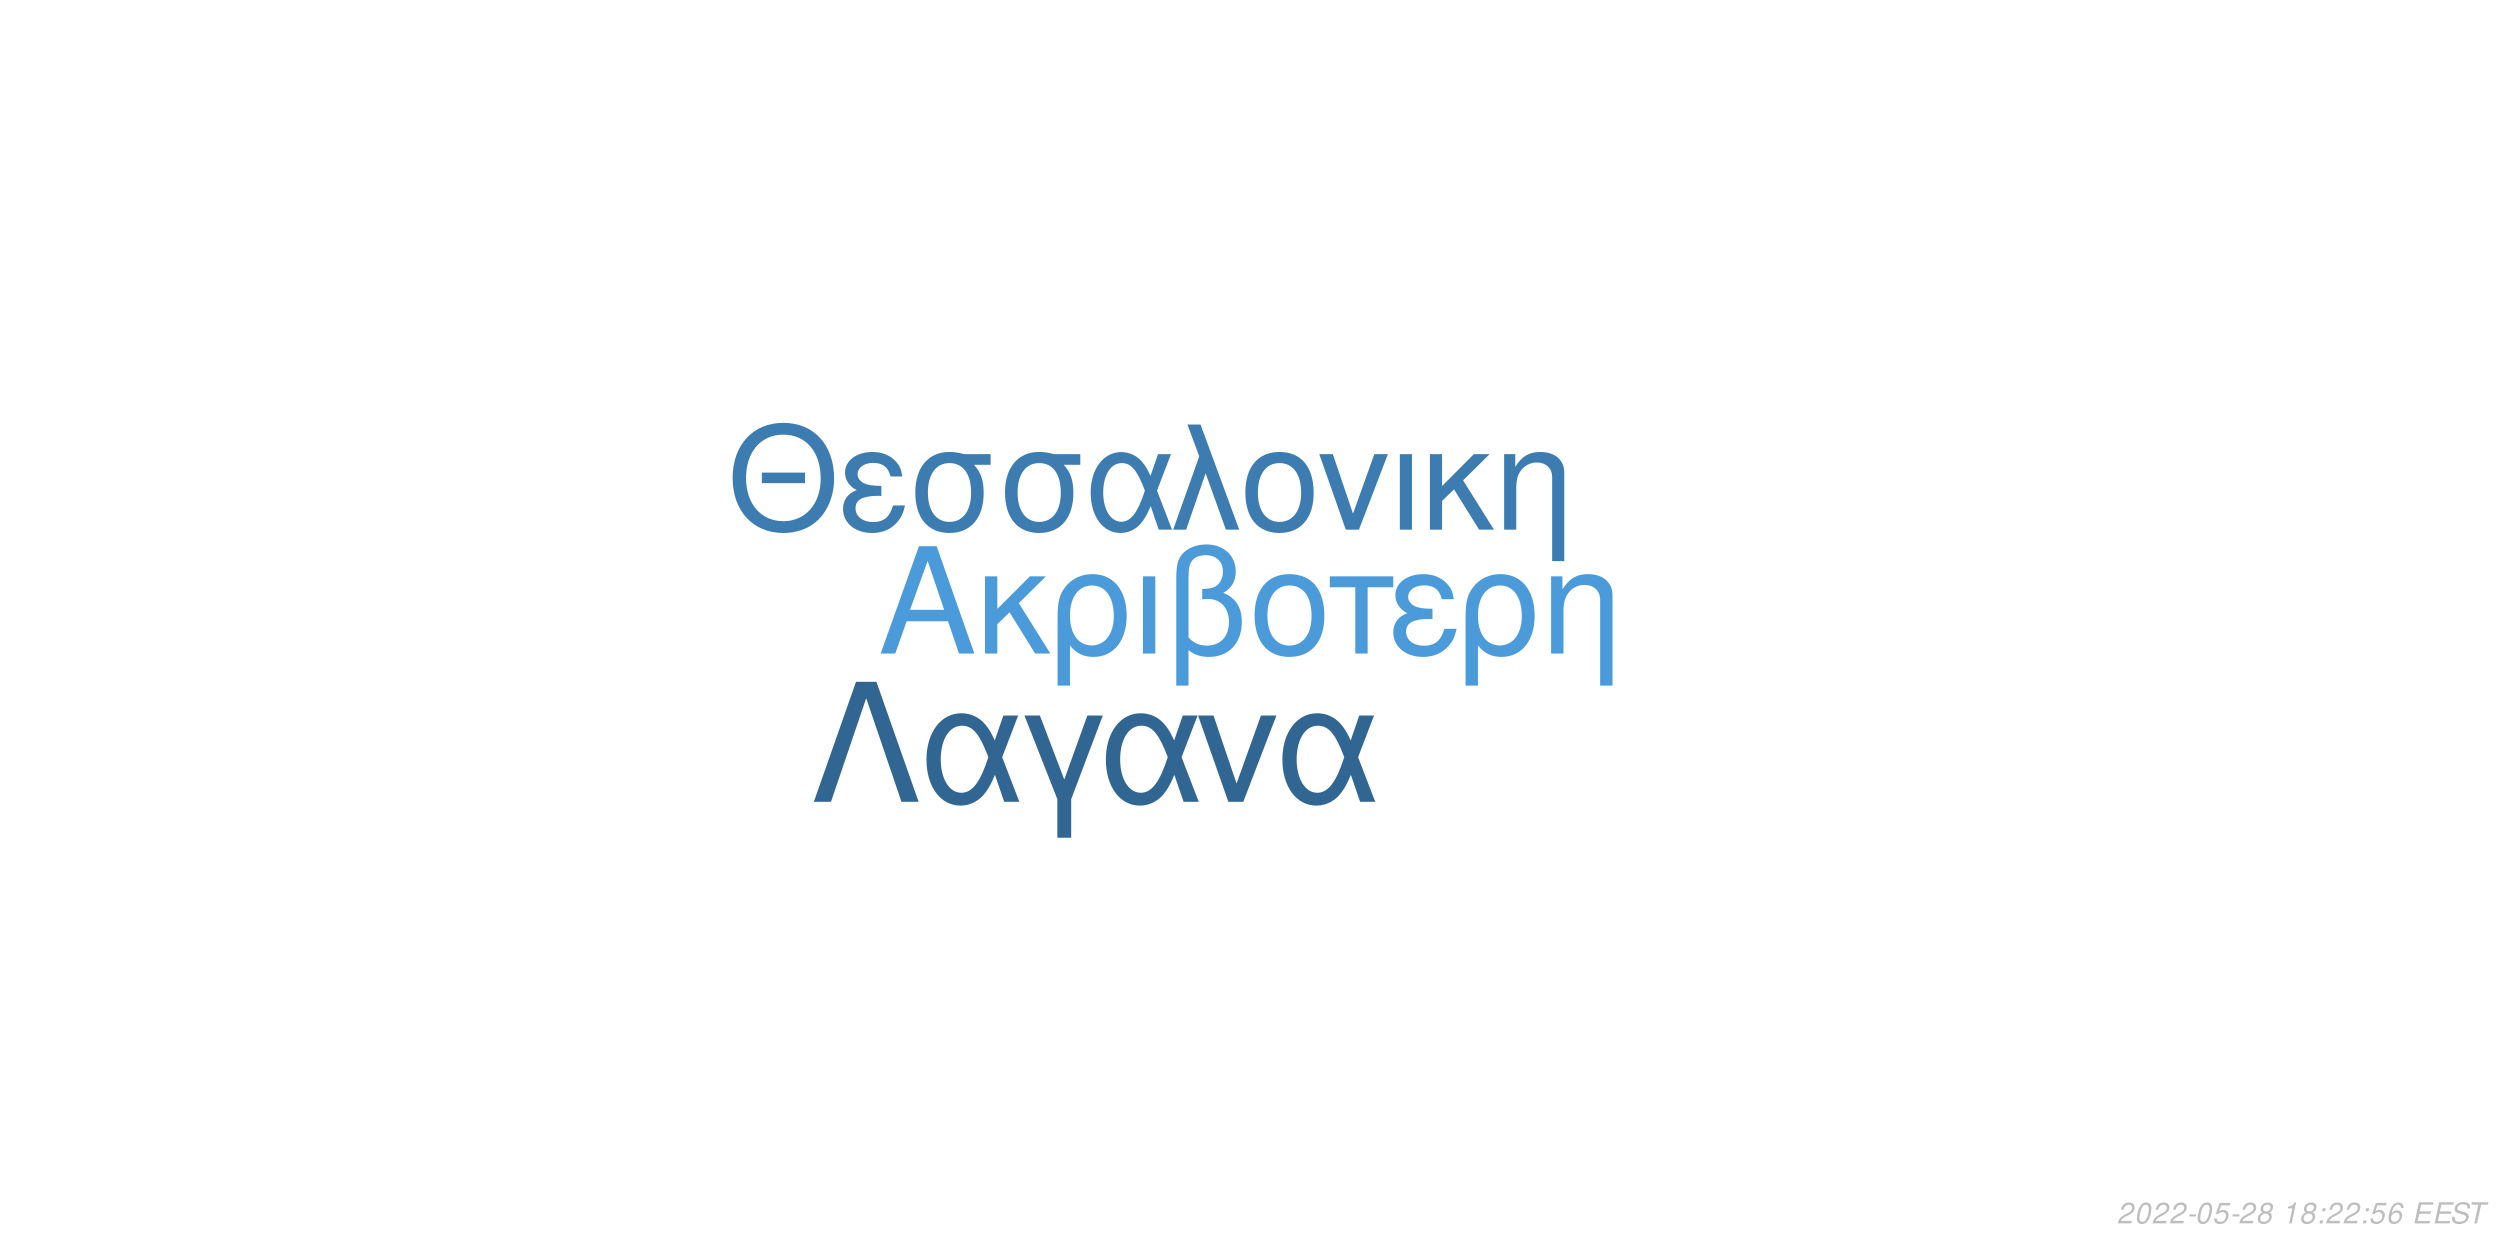
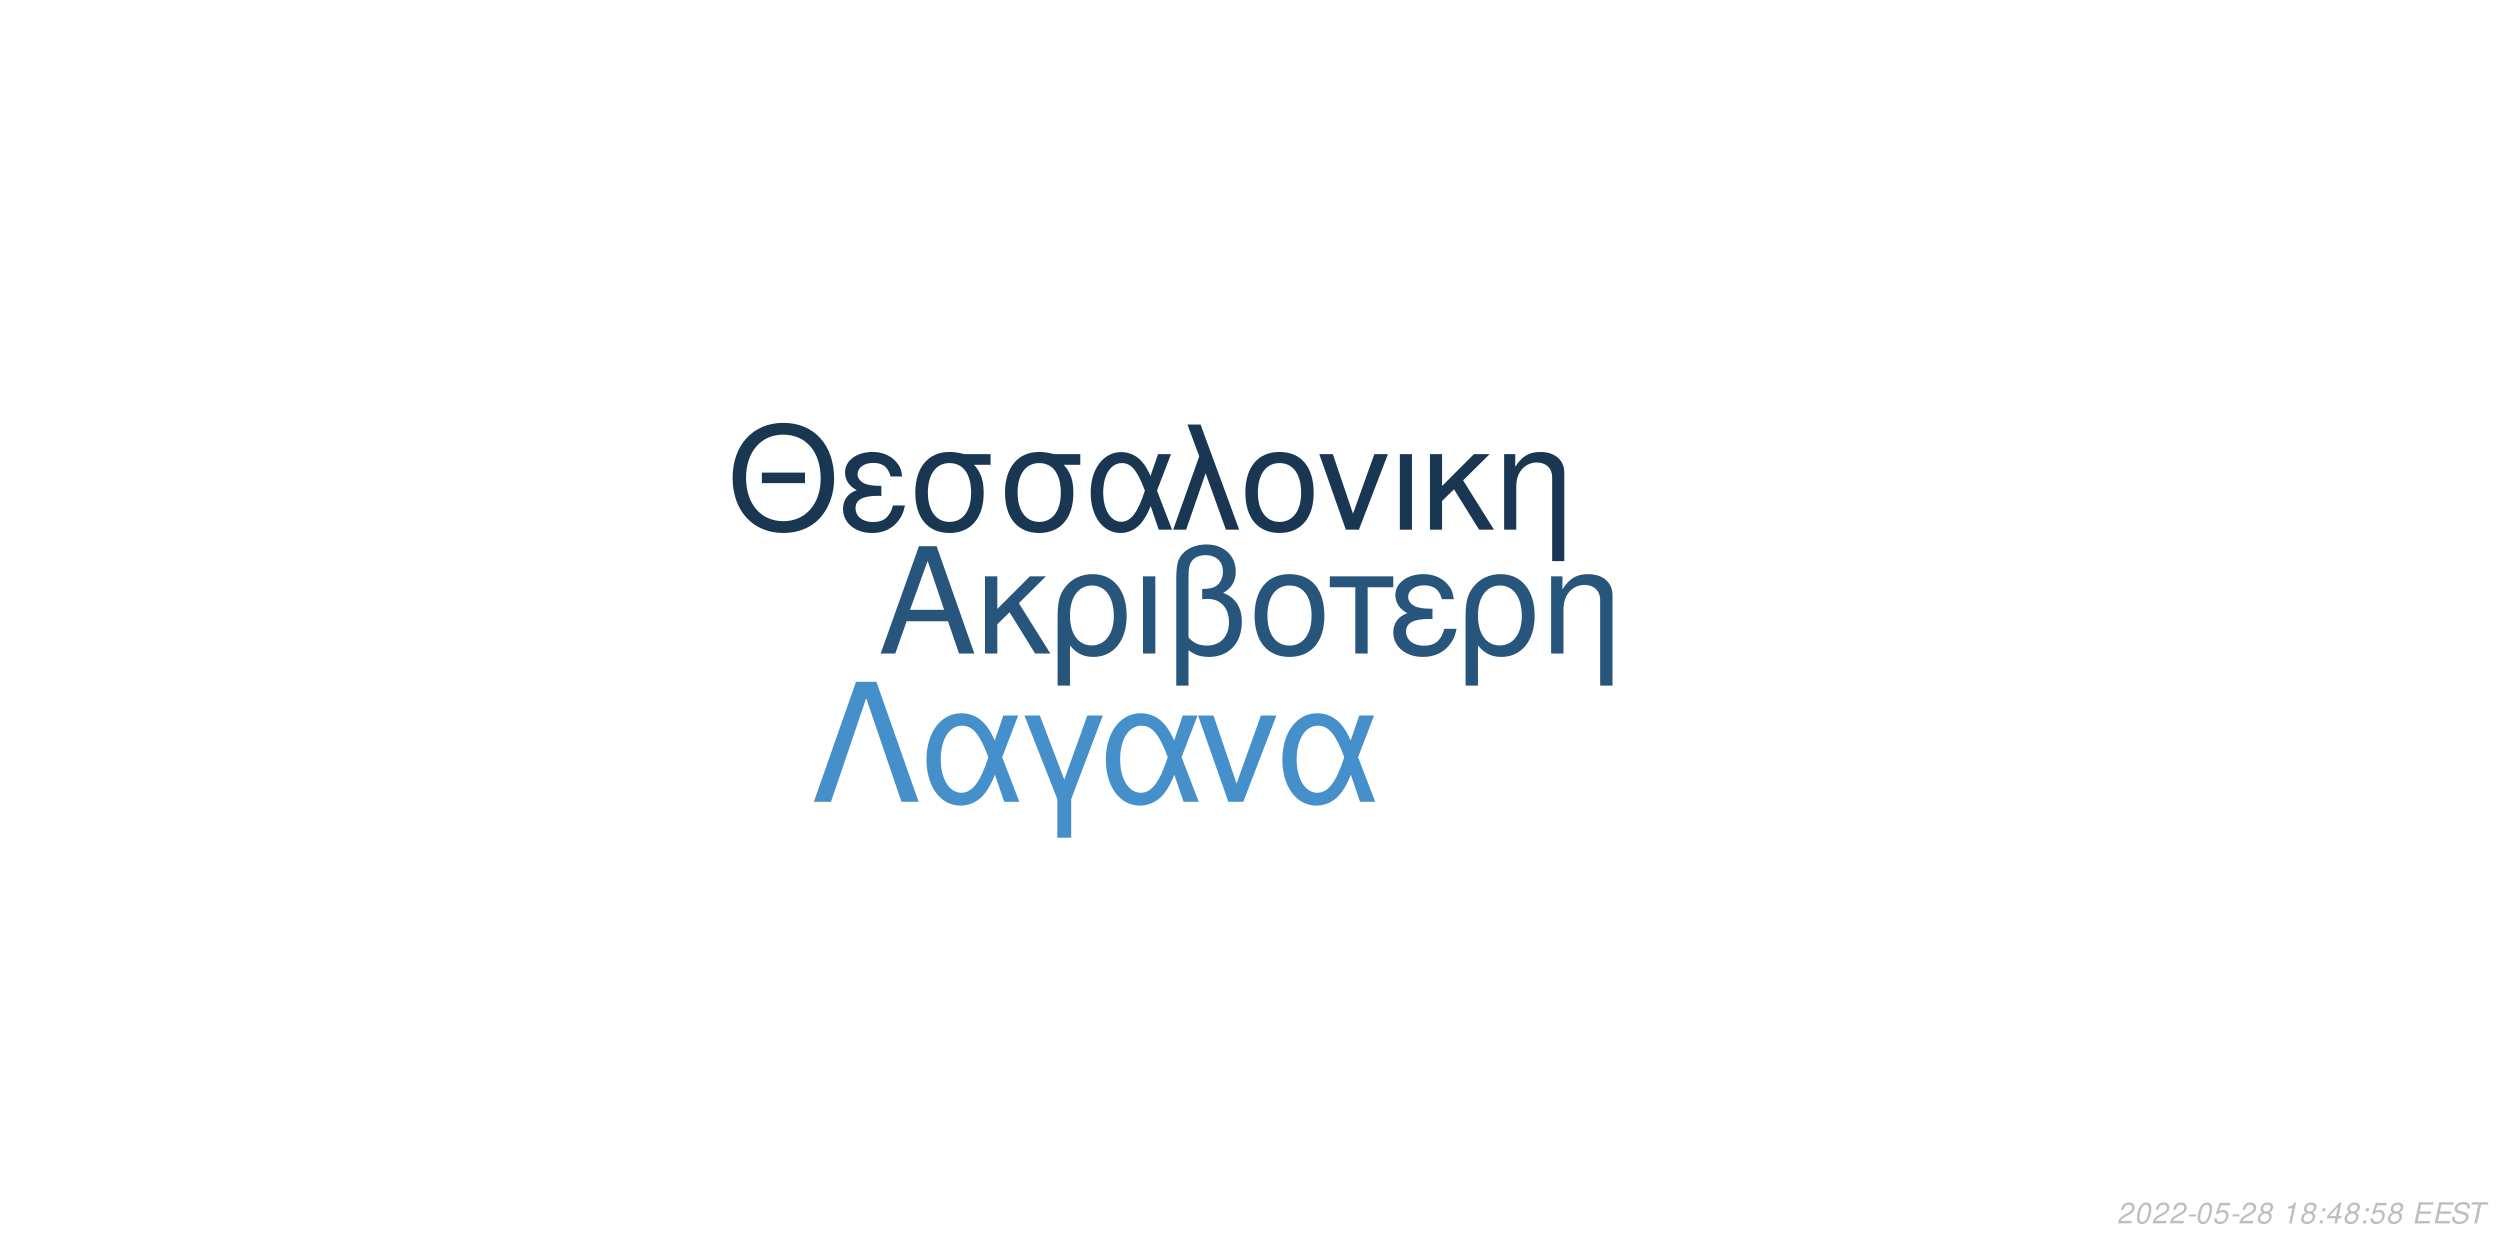
<svg xmlns="http://www.w3.org/2000/svg" xmlns:xlink="http://www.w3.org/1999/xlink" width="864pt" height="432pt" viewBox="0 0 864 432" version="1.1">
  <defs>
    <g>
      <symbol overflow="visible" id="glyph0-0">
        <path style="stroke:none;" d="" />
      </symbol>
      <symbol overflow="visible" id="glyph0-1">
        <path style="stroke:none;" d="M 24.125 -11.141 L 27.938 0 L 33.234 0 L 20.203 -37.094 L 14.094 -37.094 L 0.859 0 L 5.906 0 L 9.828 -11.141 Z M 22.797 -15.109 L 11 -15.109 L 17.094 -32.016 Z M 22.797 -15.109 " />
      </symbol>
      <symbol overflow="visible" id="glyph0-2">
        <path style="stroke:none;" d="M 7.172 -15.422 L 7.172 -26.672 L 2.906 -26.672 L 2.906 0 L 7.172 0 L 7.172 -10.125 L 11.406 -14.25 L 20.25 0 L 25.5 0 L 14.609 -17.406 L 23.969 -26.672 L 18.422 -26.672 Z M 7.172 -15.422 " />
      </symbol>
      <symbol overflow="visible" id="glyph0-3">
        <path style="stroke:none;" d="M 3 11.094 L 7.281 11.094 L 7.281 -2.797 C 9.516 -0.047 11.953 1.172 15.375 1.172 C 22.344 1.172 26.875 -4.422 26.875 -13.031 C 26.875 -21.891 22.297 -27.438 15.062 -27.438 C 11.297 -27.438 7.984 -25.906 5.797 -23.156 C 3.672 -20.516 3 -17.969 3 -12.359 Z M 14.906 -23.516 C 19.547 -23.516 22.438 -19.438 22.438 -12.922 C 22.438 -6.812 19.391 -2.797 14.812 -2.797 C 10.172 -2.797 7.281 -6.766 7.281 -13.125 C 7.281 -19.484 10.234 -23.516 14.906 -23.516 Z M 14.906 -23.516 " />
      </symbol>
      <symbol overflow="visible" id="glyph0-4">
        <path style="stroke:none;" d="M 3.516 0 L 7.781 0 L 7.781 -26.672 L 3.516 -26.672 Z M 3.516 0 " />
      </symbol>
      <symbol overflow="visible" id="glyph0-5">
        <path style="stroke:none;" d="M 4.016 11.094 L 8.25 11.094 L 8.25 -1.172 C 10.172 0.406 12.422 1.172 15.312 1.172 C 22.188 1.172 26.672 -3.609 26.672 -10.891 C 26.672 -15.984 24.578 -19.234 20.25 -20.969 C 23.109 -22.547 24.578 -25.031 24.578 -28.344 C 24.578 -33.844 20.406 -37.703 14.453 -37.703 C 10.938 -37.703 7.734 -36.391 6 -34.25 C 4.484 -32.422 4.016 -30.328 4.016 -25.391 Z M 8.25 -25.656 C 8.25 -29.359 8.5 -30.844 9.469 -32.062 C 10.375 -33.281 12.156 -34 14.094 -34 C 17.812 -34 20.156 -31.812 20.156 -28.297 C 20.156 -25.953 18.984 -23.812 17.297 -23.047 C 16.281 -22.547 15.469 -22.438 12.984 -22.297 L 12.984 -18.781 C 13.734 -18.828 14.344 -18.875 14.969 -18.875 C 19.344 -18.875 22.234 -15.719 22.234 -10.891 C 22.234 -5.906 19.281 -2.75 14.656 -2.75 C 11.953 -2.75 9.922 -3.609 8.25 -5.594 Z M 8.25 -25.656 " />
      </symbol>
      <symbol overflow="visible" id="glyph0-6">
        <path style="stroke:none;" d="M 14.094 -27.438 C 6.562 -27.438 2.094 -22.094 2.094 -13.125 C 2.094 -4.125 6.562 1.172 14.141 1.172 C 21.672 1.172 26.203 -4.172 26.203 -12.922 C 26.203 -22.188 21.828 -27.438 14.094 -27.438 Z M 14.141 -23.516 C 18.938 -23.516 21.781 -19.594 21.781 -12.984 C 21.781 -6.672 18.828 -2.75 14.141 -2.75 C 9.422 -2.75 6.516 -6.672 6.516 -13.125 C 6.516 -19.594 9.422 -23.516 14.141 -23.516 Z M 14.141 -23.516 " />
      </symbol>
      <symbol overflow="visible" id="glyph0-7">
        <path style="stroke:none;" d="M 7.891 0 L 12.156 0 L 12.156 -22.906 L 21.016 -22.906 L 21.016 -26.672 L -0.922 -26.672 L -0.922 -22.906 L 7.891 -22.906 Z M 7.891 0 " />
      </symbol>
      <symbol overflow="visible" id="glyph0-8">
        <path style="stroke:none;" d="M 14.562 -15.469 C 11.344 -15.469 9.562 -15.781 8.297 -16.438 C 6.922 -17.203 6.156 -18.328 6.156 -19.547 C 6.156 -21.891 8.453 -23.562 11.656 -23.562 C 15.062 -23.562 16.953 -22.094 17.812 -18.781 L 21.938 -18.781 C 21.578 -21.266 21.062 -22.5 19.797 -23.922 C 17.812 -26.203 14.906 -27.438 11.453 -27.438 C 5.797 -27.438 1.734 -24.375 1.734 -20.203 C 1.734 -17.609 3.156 -15.375 5.859 -13.938 C 2.797 -12.875 1.016 -10.484 1.016 -7.328 C 1.016 -2.391 5.297 1.172 11.25 1.172 C 14.969 1.172 17.906 -0.109 20.156 -2.641 C 21.578 -4.328 22.297 -5.797 22.906 -8.547 L 18.672 -8.547 C 17.5 -4.422 15.422 -2.703 11.609 -2.703 C 7.938 -2.703 5.438 -4.688 5.438 -7.578 C 5.438 -10.578 7.938 -11.953 13.484 -11.953 C 13.641 -11.953 14.094 -11.953 14.562 -11.906 Z M 14.562 -15.469 " />
      </symbol>
      <symbol overflow="visible" id="glyph0-9">
        <path style="stroke:none;" d="M 3.562 -26.672 L 3.562 0 L 7.844 0 L 7.844 -14.703 C 7.844 -17.906 8.5 -19.891 10.031 -21.531 C 11.406 -22.953 13.188 -23.719 15.062 -23.719 C 18.375 -23.719 20.516 -21.672 20.516 -18.469 L 20.516 11.094 L 24.781 11.094 L 24.781 -20.156 C 24.781 -24.578 21.469 -27.438 16.328 -27.438 C 12.359 -27.438 9.828 -25.906 7.484 -22.188 L 7.484 -26.672 Z M 3.562 -26.672 " />
      </symbol>
      <symbol overflow="visible" id="glyph1-0">
        <path style="stroke:none;" d="" />
      </symbol>
      <symbol overflow="visible" id="glyph1-1">
        <path style="stroke:none;" d="M 26.859 -19.734 L 11.953 -19.734 L 11.953 -16.094 L 26.859 -16.094 Z M 19.328 -36.922 C 8.922 -36.922 1.844 -29.25 1.844 -17.891 C 1.844 -6.484 8.875 1.141 19.391 1.141 C 23.812 1.141 27.703 -0.203 30.641 -2.688 C 34.578 -6.031 36.922 -11.656 36.922 -17.594 C 36.922 -29.297 30 -36.922 19.328 -36.922 Z M 19.328 -32.844 C 27.203 -32.844 32.281 -26.906 32.281 -17.688 C 32.281 -8.922 27.062 -2.938 19.391 -2.938 C 11.609 -2.938 6.484 -8.922 6.484 -17.891 C 6.484 -26.859 11.609 -32.844 19.328 -32.844 Z M 19.328 -32.844 " />
      </symbol>
      <symbol overflow="visible" id="glyph1-2">
        <path style="stroke:none;" d="M 14.25 -15.141 C 11.109 -15.141 9.375 -15.453 8.125 -16.094 C 6.781 -16.844 6.031 -17.938 6.031 -19.141 C 6.031 -21.422 8.266 -23.078 11.406 -23.078 C 14.75 -23.078 16.594 -21.625 17.438 -18.391 L 21.469 -18.391 C 21.125 -20.828 20.625 -22.031 19.391 -23.422 C 17.438 -25.656 14.594 -26.859 11.219 -26.859 C 5.688 -26.859 1.688 -23.875 1.688 -19.781 C 1.688 -17.234 3.094 -15.047 5.734 -13.656 C 2.734 -12.609 1 -10.266 1 -7.172 C 1 -2.344 5.188 1.141 11.016 1.141 C 14.656 1.141 17.547 -0.094 19.734 -2.594 C 21.125 -4.234 21.828 -5.688 22.422 -8.375 L 18.281 -8.375 C 17.141 -4.328 15.094 -2.641 11.359 -2.641 C 7.766 -2.641 5.328 -4.578 5.328 -7.422 C 5.328 -10.359 7.766 -11.703 13.203 -11.703 C 13.359 -11.703 13.797 -11.703 14.25 -11.656 Z M 14.25 -15.141 " />
      </symbol>
      <symbol overflow="visible" id="glyph1-3">
        <path style="stroke:none;" d="M 29 -26.109 L 19.938 -26.109 C 17.594 -26.703 16.438 -26.859 14.703 -26.859 C 7.469 -26.859 2.984 -21.469 2.984 -12.859 C 2.984 -4.031 7.375 1.141 14.797 1.141 C 22.172 1.141 26.609 -4.078 26.609 -12.656 C 26.609 -17.047 25.656 -19.828 23.266 -22.422 L 29 -22.422 Z M 14.797 -23.016 C 19.531 -23.016 22.266 -19.234 22.266 -12.75 C 22.266 -6.531 19.438 -2.688 14.797 -2.688 C 10.172 -2.688 7.328 -6.531 7.328 -12.859 C 7.328 -19.188 10.172 -23.016 14.797 -23.016 Z M 14.797 -23.016 " />
      </symbol>
      <symbol overflow="visible" id="glyph1-4">
        <path style="stroke:none;" d="M 29.344 -26.109 L 24.859 -26.109 L 22.266 -18.578 C 21.125 -21.031 20.484 -22.125 19.328 -23.469 C 17.547 -25.609 14.906 -26.812 12.156 -26.812 C 5.984 -26.812 1.594 -20.984 1.594 -12.812 C 1.594 -4.578 5.828 1.141 11.906 1.141 C 14.953 1.141 17.734 -0.344 19.625 -3.047 C 20.672 -4.531 21.281 -5.688 22.328 -8.172 L 25.109 0 L 29.703 0 L 24.516 -13.5 Z M 20.328 -13.5 C 17.891 -5.922 15.453 -2.734 12.156 -2.734 C 8.516 -2.734 5.922 -6.922 5.922 -12.812 C 5.922 -18.938 8.516 -23.016 12.359 -23.016 C 15.594 -23.016 17.688 -20.531 20.328 -13.5 Z M 20.328 -13.5 " />
      </symbol>
      <symbol overflow="visible" id="glyph1-5">
        <path style="stroke:none;" d="M 1.094 0 L 5.578 0 L 12.312 -19.484 L 19.328 0 L 23.922 0 L 10.562 -36.328 L 6.031 -36.328 L 10.109 -25.359 Z M 1.094 0 " />
      </symbol>
      <symbol overflow="visible" id="glyph1-6">
        <path style="stroke:none;" d="M 13.797 -26.859 C 6.422 -26.859 2.047 -21.625 2.047 -12.859 C 2.047 -4.031 6.422 1.141 13.859 1.141 C 21.234 1.141 25.656 -4.078 25.656 -12.656 C 25.656 -21.719 21.375 -26.859 13.797 -26.859 Z M 13.859 -23.016 C 18.531 -23.016 21.328 -19.188 21.328 -12.703 C 21.328 -6.531 18.438 -2.688 13.859 -2.688 C 9.219 -2.688 6.375 -6.531 6.375 -12.859 C 6.375 -19.188 9.219 -23.016 13.859 -23.016 Z M 13.859 -23.016 " />
      </symbol>
      <symbol overflow="visible" id="glyph1-7">
        <path style="stroke:none;" d="M 14.297 0 L 24.312 -26.109 L 19.625 -26.109 L 12.25 -5.531 L 5.281 -26.109 L 0.594 -26.109 L 9.766 0 Z M 14.297 0 " />
      </symbol>
      <symbol overflow="visible" id="glyph1-8">
        <path style="stroke:none;" d="M 3.438 0 L 7.625 0 L 7.625 -26.109 L 3.438 -26.109 Z M 3.438 0 " />
      </symbol>
      <symbol overflow="visible" id="glyph1-9">
        <path style="stroke:none;" d="M 7.031 -15.094 L 7.031 -26.109 L 2.844 -26.109 L 2.844 0 L 7.031 0 L 7.031 -9.922 L 11.156 -13.953 L 19.828 0 L 24.969 0 L 14.297 -17.047 L 23.469 -26.109 L 18.031 -26.109 Z M 7.031 -15.094 " />
      </symbol>
      <symbol overflow="visible" id="glyph1-10">
        <path style="stroke:none;" d="M 3.484 -26.109 L 3.484 0 L 7.672 0 L 7.672 -14.406 C 7.672 -17.547 8.328 -19.484 9.812 -21.078 C 11.156 -22.469 12.906 -23.219 14.75 -23.219 C 17.984 -23.219 20.078 -21.234 20.078 -18.094 L 20.078 10.859 L 24.266 10.859 L 24.266 -19.734 C 24.266 -24.062 21.031 -26.859 16 -26.859 C 12.109 -26.859 9.609 -25.359 7.328 -21.719 L 7.328 -26.109 Z M 3.484 -26.109 " />
      </symbol>
      <symbol overflow="visible" id="glyph2-0">
        <path style="stroke:none;" d="" />
      </symbol>
      <symbol overflow="visible" id="glyph2-1">
        <path style="stroke:none;" d="M 22.531 -41.484 L 15.484 -41.484 L 0.906 0 L 6.828 0 L 19 -35.797 L 31.188 0 L 37.109 0 Z M 22.531 -41.484 " />
      </symbol>
      <symbol overflow="visible" id="glyph2-2">
        <path style="stroke:none;" d="M 33.516 -29.812 L 28.391 -29.812 L 25.438 -21.219 C 24.125 -24.016 23.391 -25.266 22.078 -26.797 C 20.031 -29.25 17.016 -30.609 13.891 -30.609 C 6.828 -30.609 1.828 -23.953 1.828 -14.625 C 1.828 -5.234 6.656 1.312 13.594 1.312 C 17.078 1.312 20.266 -0.391 22.422 -3.469 C 23.609 -5.172 24.297 -6.484 25.5 -9.328 L 28.688 0 L 33.922 0 L 28 -15.422 Z M 23.219 -15.422 C 20.422 -6.766 17.641 -3.125 13.891 -3.125 C 9.734 -3.125 6.766 -7.906 6.766 -14.625 C 6.766 -21.625 9.734 -26.297 14.109 -26.297 C 17.812 -26.297 20.203 -23.453 23.219 -15.422 Z M 23.219 -15.422 " />
      </symbol>
      <symbol overflow="visible" id="glyph2-3">
        <path style="stroke:none;" d="M 12.062 12.406 L 16.844 12.406 L 16.844 -0.906 L 27.766 -29.812 L 22.422 -29.812 L 14.453 -7.688 L 6.031 -29.812 L 0.688 -29.812 L 12.062 -0.906 Z M 12.062 12.406 " />
      </symbol>
      <symbol overflow="visible" id="glyph2-4">
        <path style="stroke:none;" d="M 16.328 0 L 27.766 -29.812 L 22.422 -29.812 L 14 -6.312 L 6.031 -29.812 L 0.688 -29.812 L 11.156 0 Z M 16.328 0 " />
      </symbol>
      <symbol overflow="visible" id="glyph3-0">
        <path style="stroke:none;" d="" />
      </symbol>
      <symbol overflow="visible" id="glyph3-1">
        <path style="stroke:none;" d="M 5.234 -0.875 L 1.469 -0.875 C 1.641 -1.375 2.203 -1.891 3.109 -2.344 L 4.234 -2.938 C 5.562 -3.625 6.219 -4.469 6.219 -5.484 C 6.219 -5.938 6.062 -6.359 5.797 -6.656 C 5.469 -7.047 4.984 -7.234 4.312 -7.234 C 2.766 -7.234 1.891 -6.453 1.484 -4.734 L 2.375 -4.734 C 2.484 -5.188 2.609 -5.484 2.797 -5.75 C 3.094 -6.203 3.609 -6.453 4.188 -6.453 C 4.891 -6.453 5.344 -6.031 5.344 -5.375 C 5.344 -4.703 4.859 -4.094 4.016 -3.656 L 2.984 -3.125 C 1.234 -2.188 0.797 -1.656 0.344 -0.016 L 5.047 -0.016 Z M 5.234 -0.875 " />
      </symbol>
      <symbol overflow="visible" id="glyph3-2">
        <path style="stroke:none;" d="M 4.203 -7.234 C 3.375 -7.234 2.688 -6.812 2.125 -5.984 C 1.484 -5.047 0.984 -3.188 0.984 -1.734 C 0.984 -1.109 1.172 -0.562 1.484 -0.266 C 1.797 0.047 2.281 0.234 2.766 0.234 C 3.625 0.234 4.281 -0.156 4.859 -1.016 C 5.516 -1.953 6 -3.797 6 -5.266 C 6 -6.5 5.328 -7.234 4.203 -7.234 Z M 4.094 -6.453 C 4.734 -6.453 5.125 -5.984 5.125 -5.156 C 5.125 -4.203 4.781 -2.625 4.406 -1.812 C 3.984 -0.938 3.516 -0.547 2.875 -0.547 C 2.25 -0.547 1.875 -1.031 1.875 -1.828 C 1.875 -2.797 2.203 -4.344 2.594 -5.203 C 2.984 -6.047 3.453 -6.453 4.094 -6.453 Z M 4.094 -6.453 " />
      </symbol>
      <symbol overflow="visible" id="glyph3-3">
        <path style="stroke:none;" d="M 3.516 -3.125 L 1.125 -3.125 L 0.969 -2.406 L 3.359 -2.406 Z M 3.516 -3.125 " />
      </symbol>
      <symbol overflow="visible" id="glyph3-4">
        <path style="stroke:none;" d="M 6.297 -7.094 L 2.594 -7.094 L 1.234 -3.234 L 2.047 -3.234 C 2.656 -3.766 2.938 -3.906 3.531 -3.906 C 4.328 -3.906 4.797 -3.453 4.797 -2.688 C 4.797 -1.438 3.969 -0.547 2.828 -0.547 C 2.031 -0.547 1.609 -0.938 1.578 -1.734 L 0.703 -1.734 L 0.703 -1.516 C 0.703 -0.938 0.844 -0.547 1.188 -0.266 C 1.562 0.062 2.078 0.234 2.703 0.234 C 3.656 0.234 4.391 -0.156 4.984 -0.922 C 5.422 -1.5 5.672 -2.234 5.672 -2.953 C 5.672 -4 4.938 -4.672 3.812 -4.672 C 3.328 -4.672 2.906 -4.547 2.406 -4.234 L 3.109 -6.219 L 6.109 -6.219 Z M 6.297 -7.094 " />
      </symbol>
      <symbol overflow="visible" id="glyph3-5">
        <path style="stroke:none;" d="M 4.766 -3.797 C 5.078 -3.969 5.234 -4.078 5.438 -4.234 C 5.812 -4.594 6.062 -5.172 6.062 -5.734 C 6.062 -6.625 5.344 -7.234 4.266 -7.234 C 2.812 -7.234 1.703 -6.219 1.703 -4.875 C 1.703 -4.406 1.875 -4.125 2.359 -3.812 C 1.297 -3.312 0.75 -2.516 0.75 -1.469 C 0.75 -0.438 1.547 0.234 2.812 0.234 C 3.656 0.234 4.359 -0.094 4.938 -0.734 C 5.359 -1.234 5.609 -1.859 5.609 -2.438 C 5.609 -3.047 5.312 -3.516 4.766 -3.797 Z M 4.109 -6.453 C 4.797 -6.453 5.188 -6.125 5.188 -5.578 C 5.188 -5.266 5.062 -4.922 4.859 -4.672 C 4.562 -4.312 4.188 -4.156 3.656 -4.156 C 2.984 -4.156 2.594 -4.453 2.594 -4.984 C 2.594 -5.859 3.203 -6.453 4.109 -6.453 Z M 3.453 -3.406 C 4.234 -3.406 4.734 -2.984 4.734 -2.312 C 4.734 -1.312 3.922 -0.547 2.875 -0.547 C 2.125 -0.547 1.625 -0.969 1.625 -1.625 C 1.625 -2.609 2.438 -3.406 3.453 -3.406 Z M 3.453 -3.406 " />
      </symbol>
      <symbol overflow="visible" id="glyph3-6">
        <path style="stroke:none;" d="" />
      </symbol>
      <symbol overflow="visible" id="glyph3-7">
        <path style="stroke:none;" d="M 3.703 -5.188 L 2.594 0 L 3.469 0 L 5.016 -7.234 L 4.438 -7.234 C 3.906 -6.156 3.688 -6.016 2.234 -5.812 L 2.109 -5.188 Z M 3.703 -5.188 " />
      </symbol>
      <symbol overflow="visible" id="glyph3-8">
        <path style="stroke:none;" d="M 2.359 -1.031 L 1.312 -1.031 L 1.094 0 L 2.141 0 Z M 3.266 -5.234 L 2.219 -5.234 L 2 -4.203 L 3.047 -4.203 Z M 3.266 -5.234 " />
      </symbol>
      <symbol overflow="visible" id="glyph3-9">
-         <path style="stroke:none;" d="M 6.125 -5.344 L 6.141 -5.625 C 6.141 -6.609 5.453 -7.234 4.391 -7.234 C 3.438 -7.234 2.641 -6.719 2.016 -5.703 C 1.422 -4.781 0.938 -2.953 0.938 -1.688 C 0.938 -0.516 1.688 0.234 2.859 0.234 C 3.703 0.234 4.438 -0.156 5 -0.875 C 5.406 -1.422 5.672 -2.156 5.672 -2.766 C 5.672 -3.812 4.969 -4.5 3.906 -4.5 C 3.234 -4.5 2.672 -4.234 2.094 -3.625 C 2.406 -5.375 3.234 -6.453 4.25 -6.453 C 4.703 -6.453 5.062 -6.234 5.172 -5.844 C 5.203 -5.719 5.234 -5.578 5.25 -5.344 Z M 3.656 -3.734 C 4.344 -3.734 4.797 -3.281 4.797 -2.625 C 4.797 -1.469 3.984 -0.547 2.984 -0.547 C 2.297 -0.547 1.812 -1.047 1.812 -1.766 C 1.812 -2.859 2.625 -3.734 3.656 -3.734 Z M 3.656 -3.734 " />
+         <path style="stroke:none;" d="M 3.625 -1.75 L 3.266 0 L 4.141 0 L 4.516 -1.75 L 5.562 -1.75 L 5.734 -2.531 L 4.688 -2.531 L 5.688 -7.234 L 5.016 -7.234 L 0.844 -2.672 L 0.641 -1.75 Z M 3.797 -2.531 L 1.594 -2.531 L 4.469 -5.703 Z M 3.797 -2.531 " />
      </symbol>
      <symbol overflow="visible" id="glyph3-10">
        <path style="stroke:none;" d="M 2.547 -3.312 L 6.5 -3.312 L 6.688 -4.141 L 2.719 -4.141 L 3.219 -6.469 L 7.344 -6.469 L 7.516 -7.297 L 2.453 -7.297 L 0.906 0 L 6.125 0 L 6.297 -0.812 L 2.016 -0.812 Z M 2.547 -3.312 " />
      </symbol>
      <symbol overflow="visible" id="glyph3-11">
        <path style="stroke:none;" d="M 7.062 -5.156 C 7.125 -5.438 7.141 -5.562 7.141 -5.703 C 7.141 -6.156 6.938 -6.594 6.594 -6.891 C 6.188 -7.25 5.656 -7.406 4.875 -7.406 C 3.844 -7.406 3.047 -7.125 2.5 -6.562 C 2.094 -6.141 1.781 -5.438 1.781 -4.922 C 1.781 -4.297 2.219 -3.766 2.891 -3.562 L 4.594 -3.094 C 5.406 -2.859 5.734 -2.578 5.734 -2.094 C 5.734 -1.781 5.547 -1.406 5.266 -1.141 C 4.844 -0.766 4.266 -0.578 3.453 -0.578 C 2.328 -0.578 1.812 -0.984 1.812 -1.906 C 1.812 -2.047 1.812 -2.125 1.844 -2.312 L 0.984 -2.312 C 0.906 -2.062 0.891 -1.906 0.891 -1.688 C 0.891 -0.484 1.797 0.234 3.297 0.234 C 4.359 0.234 5.234 -0.062 5.812 -0.609 C 6.344 -1.078 6.688 -1.797 6.688 -2.375 C 6.688 -2.641 6.609 -2.906 6.453 -3.156 C 6.234 -3.5 5.938 -3.703 5.469 -3.828 L 3.75 -4.312 C 2.984 -4.547 2.734 -4.734 2.734 -5.188 C 2.734 -5.547 2.875 -5.844 3.188 -6.109 C 3.547 -6.438 4.031 -6.594 4.703 -6.594 C 5.266 -6.594 5.688 -6.484 5.906 -6.297 C 6.094 -6.125 6.219 -5.797 6.219 -5.516 C 6.219 -5.422 6.203 -5.344 6.188 -5.156 Z M 7.062 -5.156 " />
      </symbol>
      <symbol overflow="visible" id="glyph3-12">
        <path style="stroke:none;" d="M 4.938 -6.469 L 7.312 -6.469 L 7.484 -7.297 L 1.75 -7.297 L 1.578 -6.469 L 3.984 -6.469 L 2.609 0 L 3.547 0 Z M 4.938 -6.469 " />
      </symbol>
    </g>
  </defs>
  <g id="surface1">
    <rect x="0" y="0" width="864" height="432" style="fill:rgb(100%,100%,100%);fill-opacity:1;stroke:none;" />
-     <g style="fill:rgb(29.412%,60.392%,85.098%);fill-opacity:1;">
+     <g style="fill:rgb(15.686%,33.333%,48.627%);fill-opacity:1;">
      <use xlink:href="#glyph0-1" x="303.5" y="225.861" />
      <use xlink:href="#glyph0-2" x="337.5" y="225.861" />
      <use xlink:href="#glyph0-3" x="362.5" y="225.861" />
      <use xlink:href="#glyph0-4" x="391.5" y="225.861" />
      <use xlink:href="#glyph0-5" x="402.5" y="225.861" />
      <use xlink:href="#glyph0-6" x="431.5" y="225.861" />
      <use xlink:href="#glyph0-7" x="460.5" y="225.861" />
      <use xlink:href="#glyph0-8" x="480.5" y="225.861" />
      <use xlink:href="#glyph0-3" x="503.5" y="225.861" />
      <use xlink:href="#glyph0-9" x="532.5" y="225.861" />
    </g>
-     <g style="fill:rgb(23.529%,48.627%,69.02%);fill-opacity:1;">
+     <g style="fill:rgb(9.804%,21.569%,32.549%);fill-opacity:1;">
      <use xlink:href="#glyph1-1" x="251.348" y="183.058" />
      <use xlink:href="#glyph1-2" x="290.348" y="183.058" />
      <use xlink:href="#glyph1-3" x="313.348" y="183.058" />
      <use xlink:href="#glyph1-3" x="344.348" y="183.058" />
      <use xlink:href="#glyph1-4" x="375.348" y="183.058" />
      <use xlink:href="#glyph1-5" x="404.348" y="183.058" />
      <use xlink:href="#glyph1-6" x="428.348" y="183.058" />
      <use xlink:href="#glyph1-7" x="455.348" y="183.058" />
      <use xlink:href="#glyph1-8" x="480.348" y="183.058" />
      <use xlink:href="#glyph1-9" x="491.348" y="183.058" />
      <use xlink:href="#glyph1-10" x="516.348" y="183.058" />
    </g>
-     <g style="fill:rgb(19.216%,40%,57.255%);fill-opacity:1;">
+     <g style="fill:rgb(27.059%,56.078%,79.216%);fill-opacity:1;">
      <use xlink:href="#glyph2-1" x="280.359" y="277.105" />
      <use xlink:href="#glyph2-2" x="318.359" y="277.105" />
      <use xlink:href="#glyph2-3" x="353.359" y="277.105" />
      <use xlink:href="#glyph2-2" x="380.359" y="277.105" />
      <use xlink:href="#glyph2-4" x="413.359" y="277.105" />
      <use xlink:href="#glyph2-2" x="441.359" y="277.105" />
    </g>
    <g style="fill:rgb(74.51%,74.51%,74.51%);fill-opacity:1;">
      <use xlink:href="#glyph3-1" x="731.52" y="422.81" />
      <use xlink:href="#glyph3-2" x="737.52" y="422.81" />
      <use xlink:href="#glyph3-1" x="743.52" y="422.81" />
      <use xlink:href="#glyph3-1" x="749.52" y="422.81" />
      <use xlink:href="#glyph3-3" x="755.52" y="422.81" />
      <use xlink:href="#glyph3-2" x="758.52" y="422.81" />
      <use xlink:href="#glyph3-4" x="764.52" y="422.81" />
      <use xlink:href="#glyph3-3" x="770.52" y="422.81" />
      <use xlink:href="#glyph3-1" x="773.52" y="422.81" />
      <use xlink:href="#glyph3-5" x="779.52" y="422.81" />
      <use xlink:href="#glyph3-6" x="785.52" y="422.81" />
      <use xlink:href="#glyph3-7" x="788.52" y="422.81" />
      <use xlink:href="#glyph3-5" x="794.52" y="422.81" />
      <use xlink:href="#glyph3-8" x="800.52" y="422.81" />
-       <use xlink:href="#glyph3-1" x="803.52" y="422.81" />
-       <use xlink:href="#glyph3-1" x="809.52" y="422.81" />
+       <use xlink:href="#glyph3-9" x="803.52" y="422.81" />
+       <use xlink:href="#glyph3-5" x="809.52" y="422.81" />
      <use xlink:href="#glyph3-8" x="815.52" y="422.81" />
      <use xlink:href="#glyph3-4" x="818.52" y="422.81" />
-       <use xlink:href="#glyph3-9" x="824.52" y="422.81" />
+       <use xlink:href="#glyph3-5" x="824.52" y="422.81" />
      <use xlink:href="#glyph3-6" x="830.52" y="422.81" />
      <use xlink:href="#glyph3-10" x="833.52" y="422.81" />
      <use xlink:href="#glyph3-10" x="840.52" y="422.81" />
      <use xlink:href="#glyph3-11" x="846.52" y="422.81" />
      <use xlink:href="#glyph3-12" x="852.52" y="422.81" />
    </g>
  </g>
</svg>
